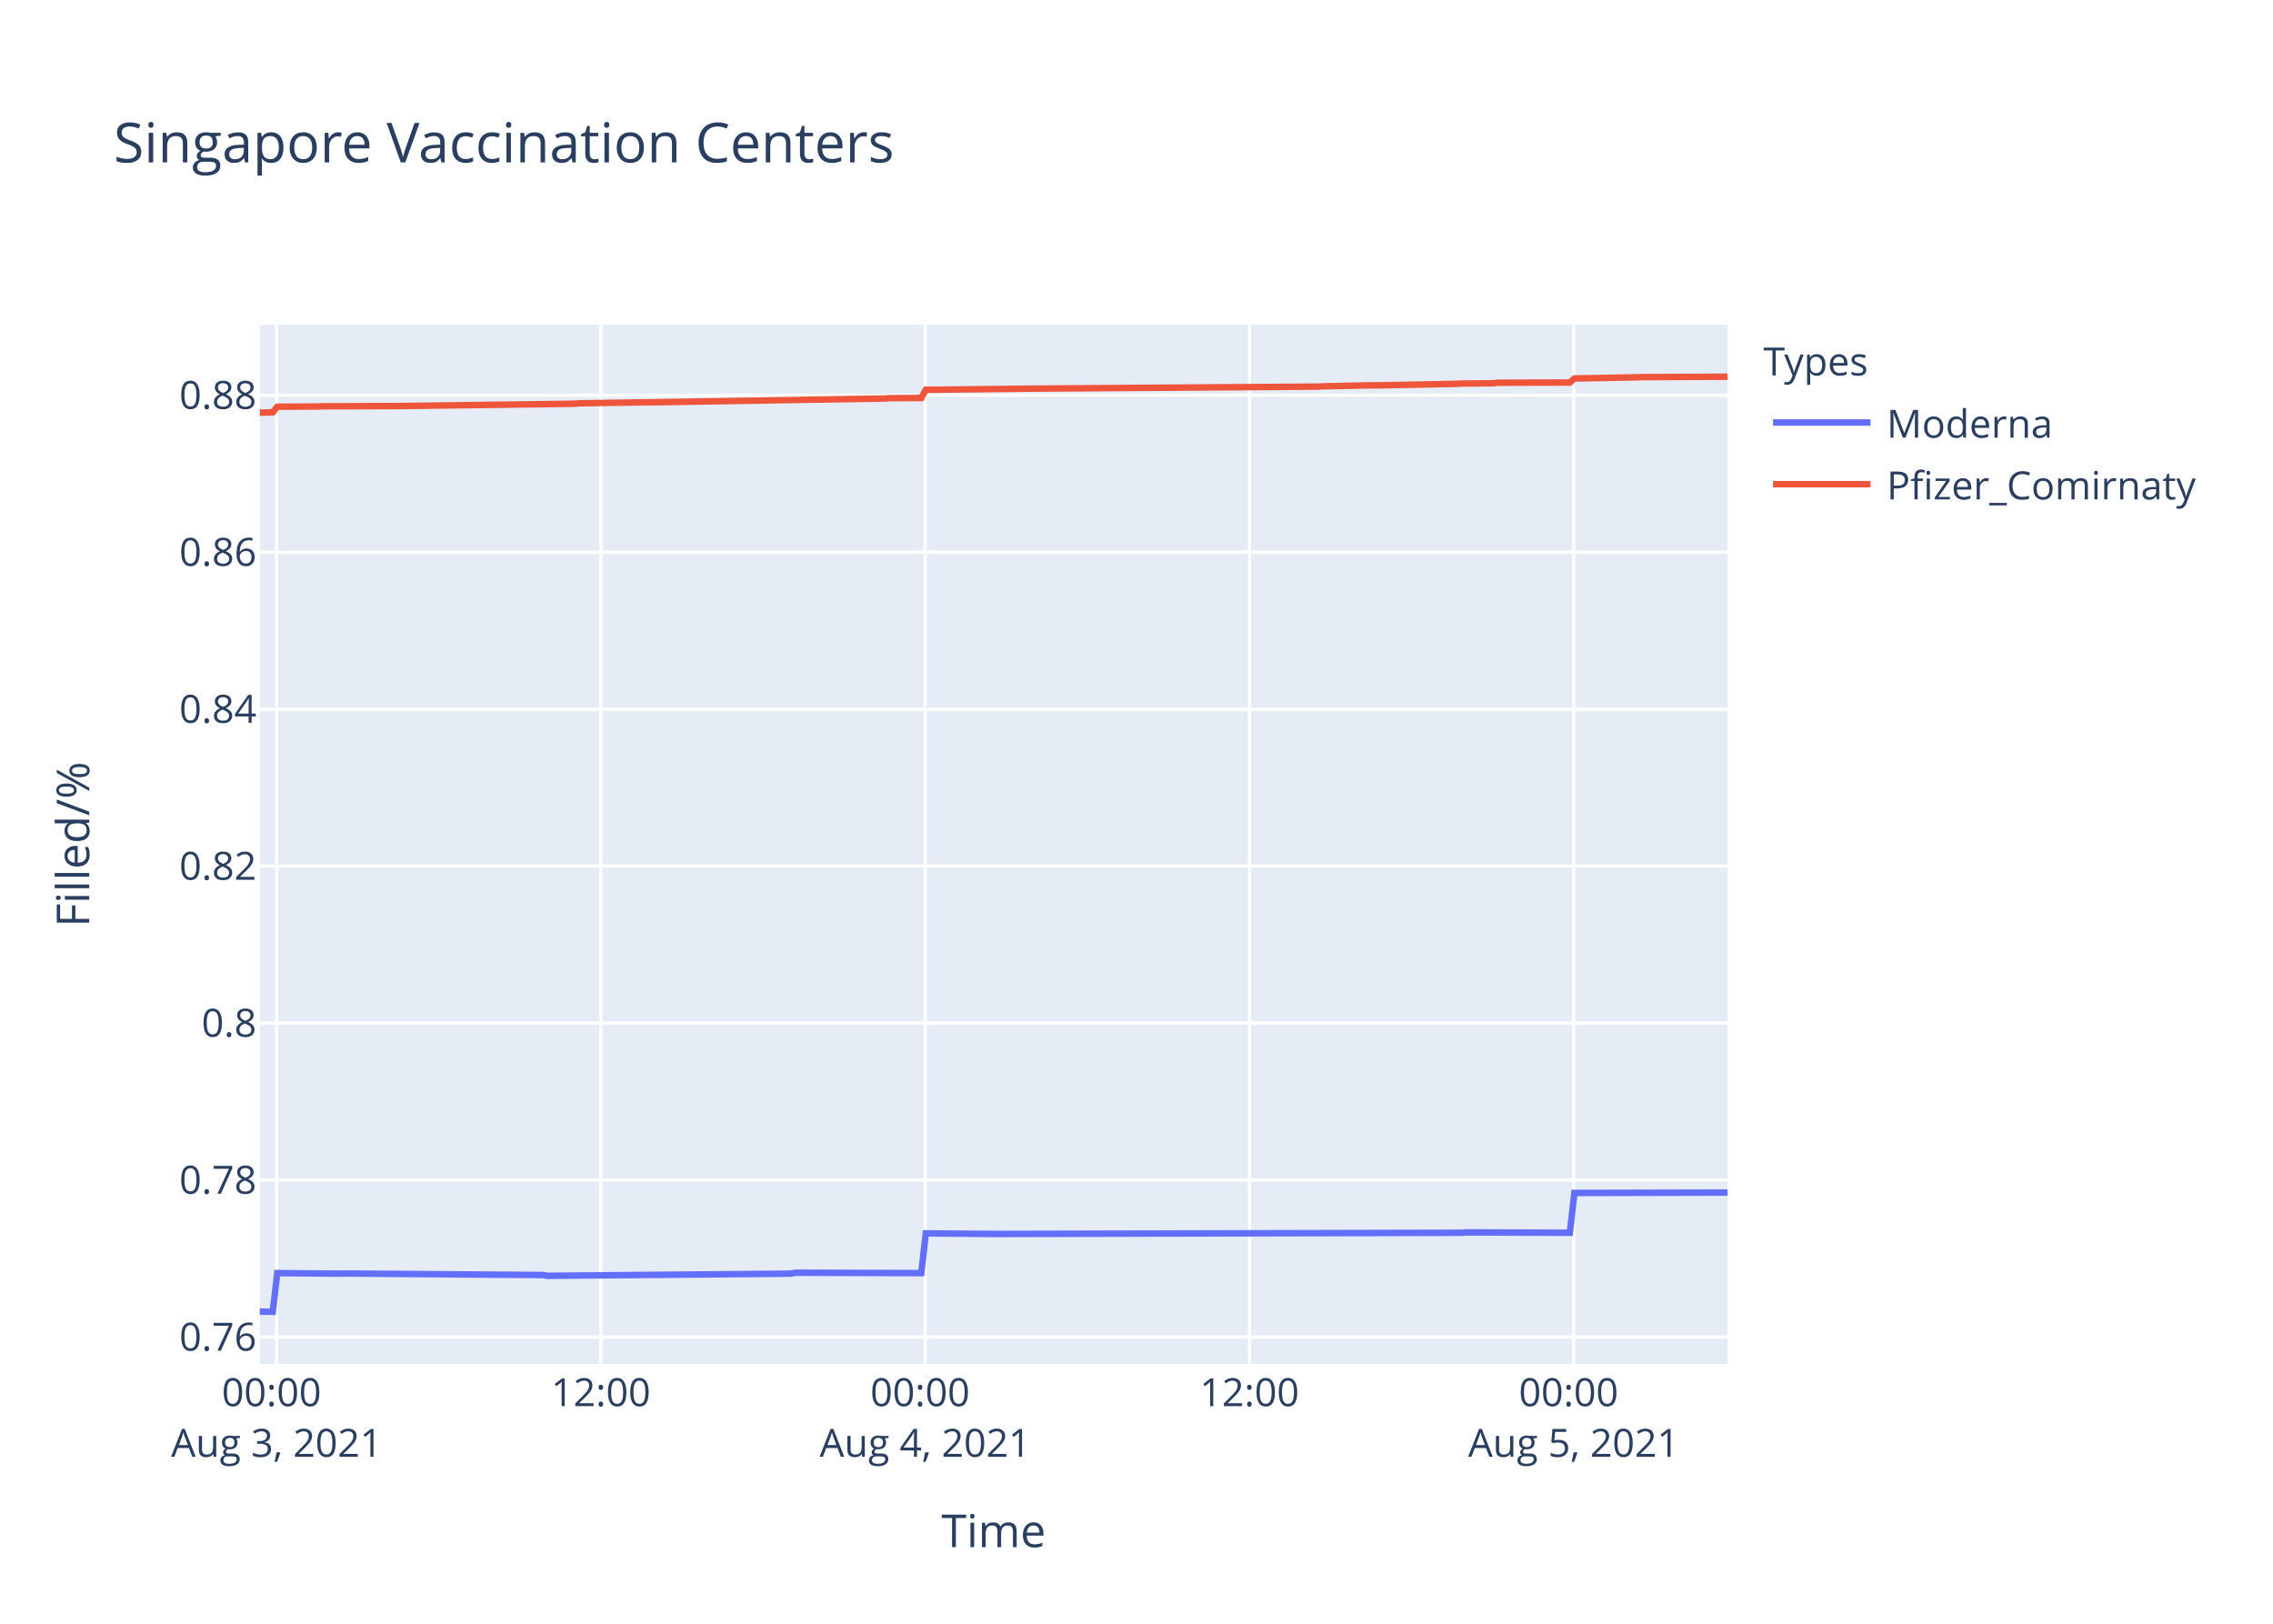
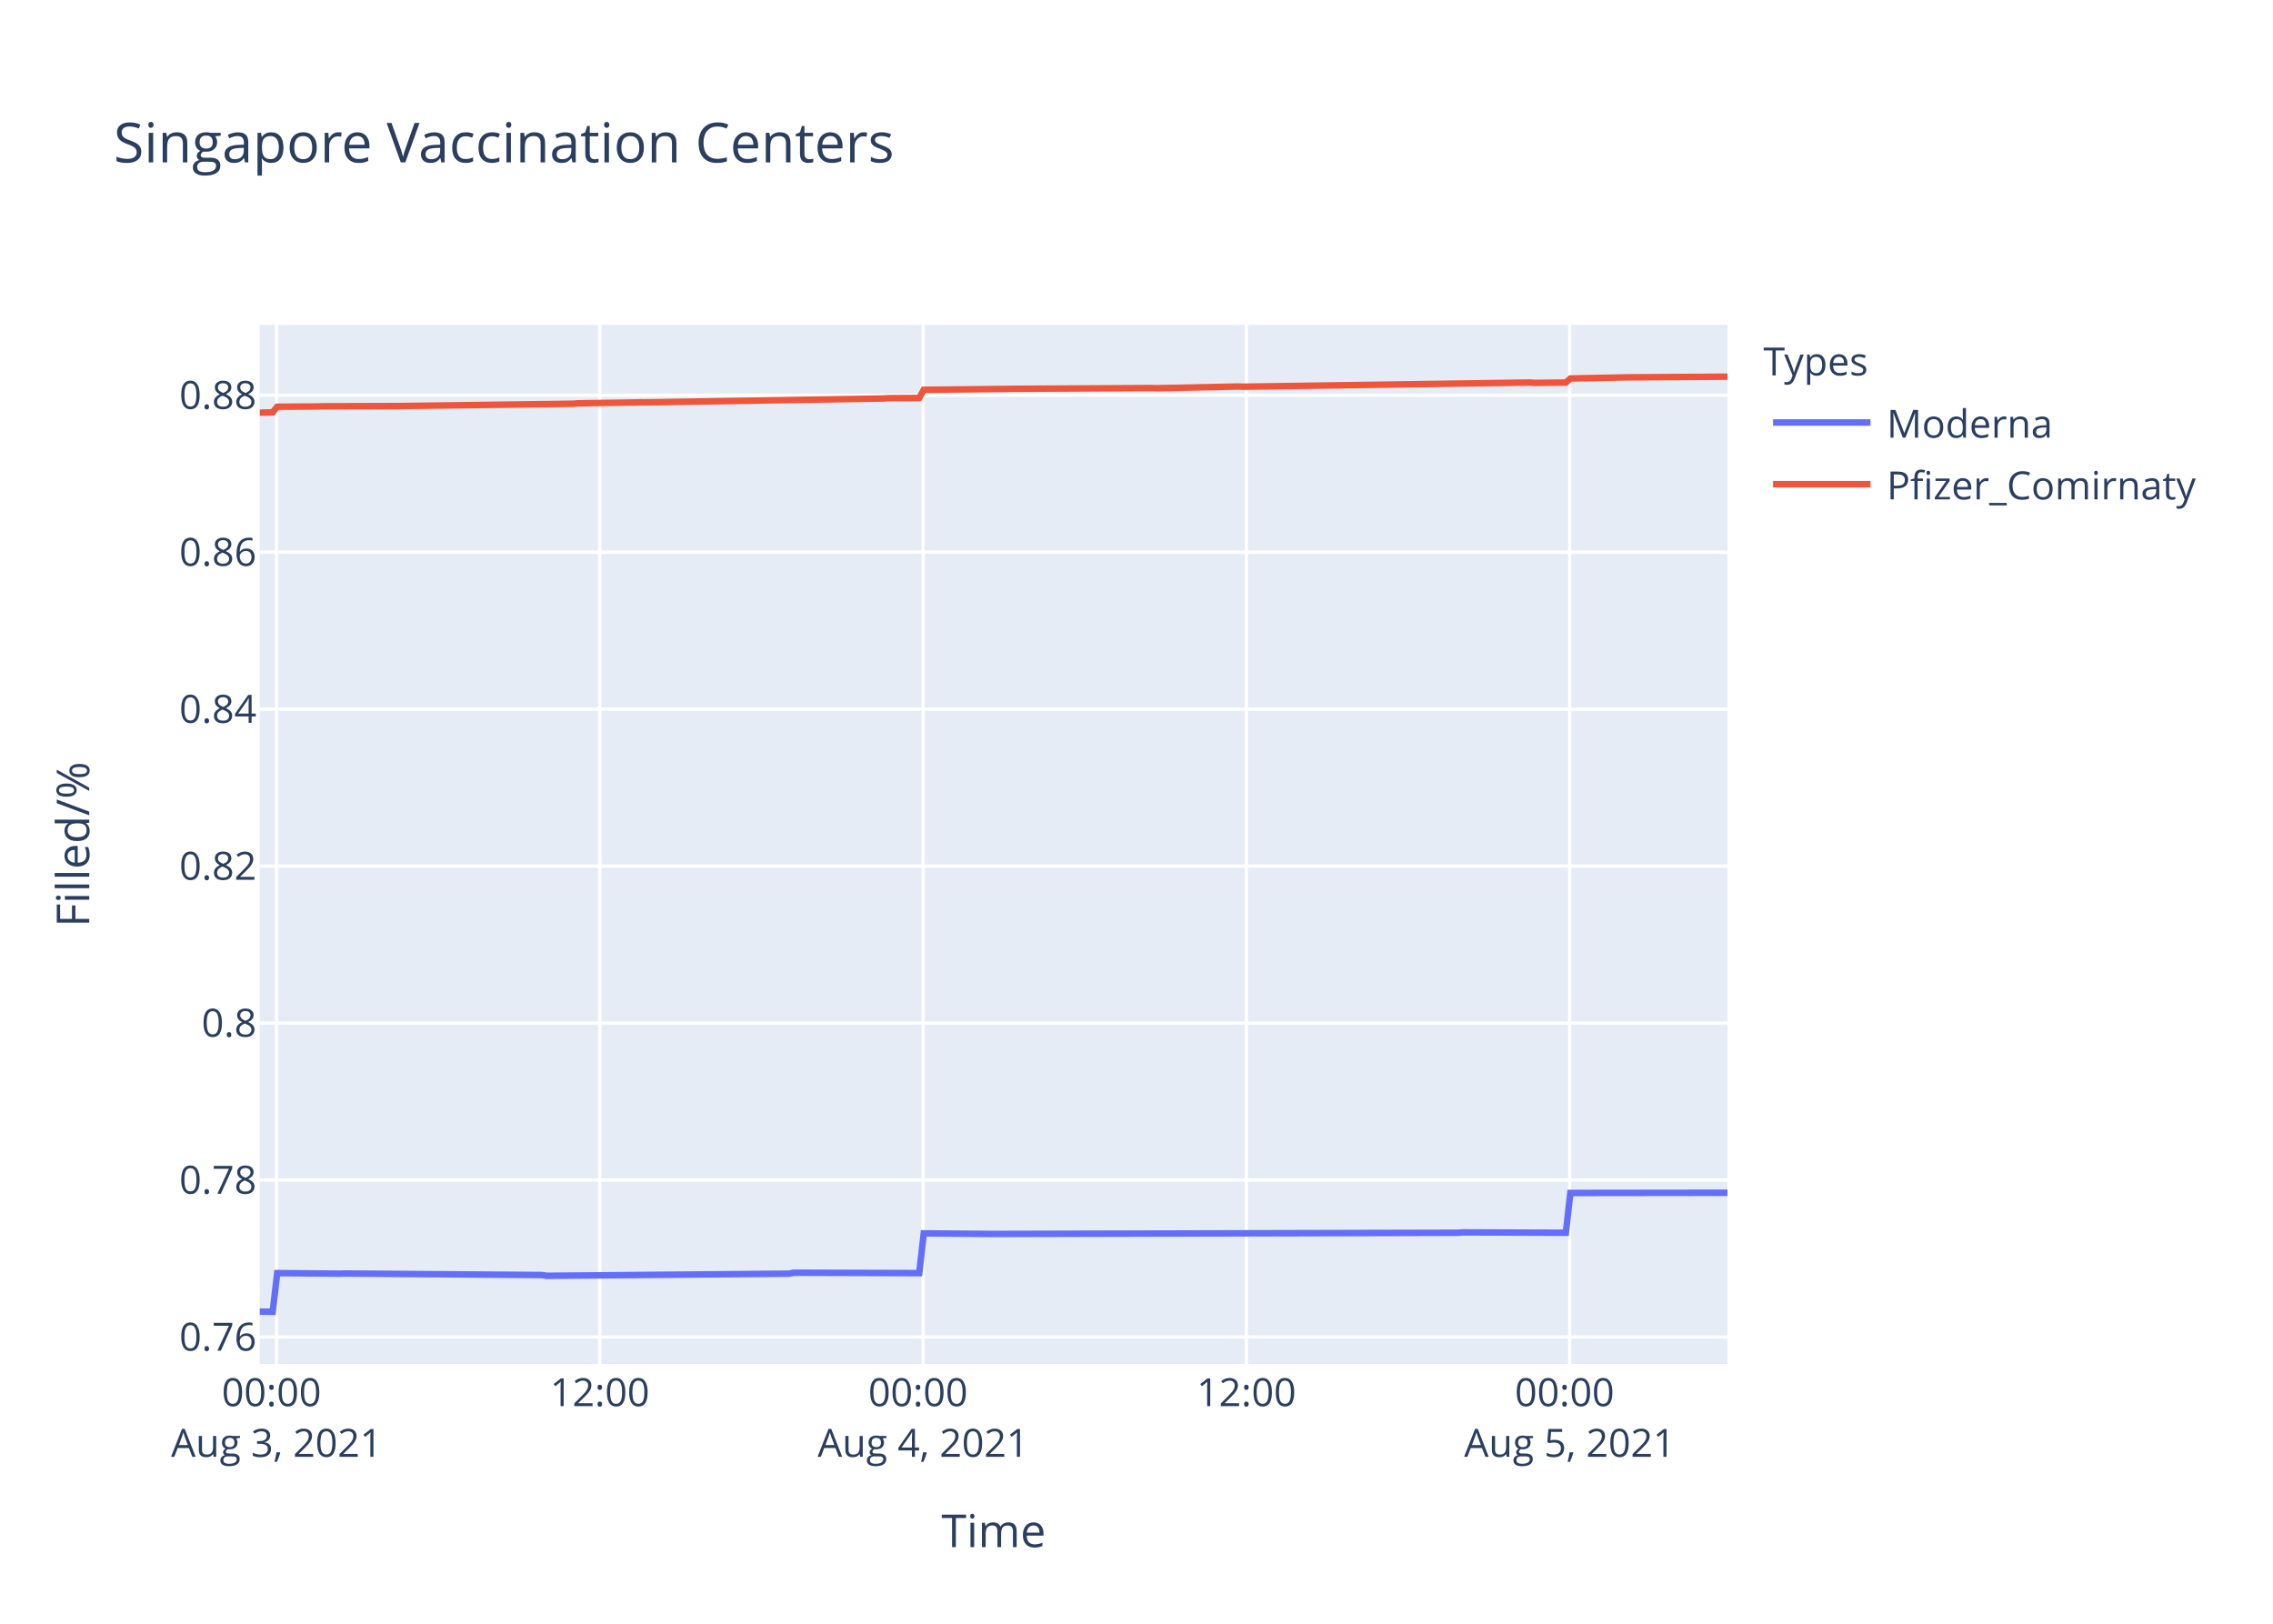
<svg xmlns="http://www.w3.org/2000/svg" class="main-svg" width="700" height="500" style="" viewBox="0 0 700 500">
  <rect x="0" y="0" width="700" height="500" style="fill: rgb(255, 255, 255); fill-opacity: 1;" />
-   <defs id="defs-0f13a1">
+   <defs id="defs-028c85">
    <g class="clips">
-       <clipPath id="clip0f13a1xyplot" class="plotclip">
+       <clipPath id="clip028c85xyplot" class="plotclip">
        <rect width="452" height="320" />
      </clipPath>
-       <clipPath class="axesclip" id="clip0f13a1x">
+       <clipPath class="axesclip" id="clip028c85x">
        <rect x="80" y="0" width="452" height="500" />
      </clipPath>
-       <clipPath class="axesclip" id="clip0f13a1y">
+       <clipPath class="axesclip" id="clip028c85y">
        <rect x="0" y="100" width="700" height="320" />
      </clipPath>
-       <clipPath class="axesclip" id="clip0f13a1xy">
+       <clipPath class="axesclip" id="clip028c85xy">
        <rect x="80" y="100" width="452" height="320" />
      </clipPath>
    </g>
    <g class="gradients" />
  </defs>
  <g class="bglayer">
    <rect class="bg" x="80" y="100" width="452" height="320" style="fill: rgb(229, 236, 246); fill-opacity: 1; stroke-width: 0;" />
  </g>
  <g class="layer-below">
    <g class="imagelayer" />
    <g class="shapelayer" />
  </g>
  <g class="cartesianlayer">
    <g class="subplot xy">
      <g class="layer-subplot">
        <g class="shapelayer" />
        <g class="imagelayer" />
      </g>
      <g class="gridlayer">
        <g class="x">
-           <path class="xgrid crisp" transform="translate(85.18,0)" d="M0,100v320" style="stroke: rgb(255, 255, 255); stroke-opacity: 1; stroke-width: 1px;" />
-           <path class="xgrid crisp" transform="translate(185.04,0)" d="M0,100v320" style="stroke: rgb(255, 255, 255); stroke-opacity: 1; stroke-width: 1px;" />
-           <path class="xgrid crisp" transform="translate(284.91,0)" d="M0,100v320" style="stroke: rgb(255, 255, 255); stroke-opacity: 1; stroke-width: 1px;" />
-           <path class="xgrid crisp" transform="translate(384.77,0)" d="M0,100v320" style="stroke: rgb(255, 255, 255); stroke-opacity: 1; stroke-width: 1px;" />
-           <path class="xgrid crisp" transform="translate(484.63,0)" d="M0,100v320" style="stroke: rgb(255, 255, 255); stroke-opacity: 1; stroke-width: 1px;" />
+           <path class="xgrid crisp" transform="translate(85.17,0)" d="M0,100v320" style="stroke: rgb(255, 255, 255); stroke-opacity: 1; stroke-width: 1px;" />
+           <path class="xgrid crisp" transform="translate(184.72,0)" d="M0,100v320" style="stroke: rgb(255, 255, 255); stroke-opacity: 1; stroke-width: 1px;" />
+           <path class="xgrid crisp" transform="translate(284.28,0)" d="M0,100v320" style="stroke: rgb(255, 255, 255); stroke-opacity: 1; stroke-width: 1px;" />
+           <path class="xgrid crisp" transform="translate(383.84,0)" d="M0,100v320" style="stroke: rgb(255, 255, 255); stroke-opacity: 1; stroke-width: 1px;" />
+           <path class="xgrid crisp" transform="translate(483.39,0)" d="M0,100v320" style="stroke: rgb(255, 255, 255); stroke-opacity: 1; stroke-width: 1px;" />
        </g>
        <g class="y">
          <path class="ygrid crisp" transform="translate(0,411.71)" d="M80,0h452" style="stroke: rgb(255, 255, 255); stroke-opacity: 1; stroke-width: 1px;" />
          <path class="ygrid crisp" transform="translate(0,363.38)" d="M80,0h452" style="stroke: rgb(255, 255, 255); stroke-opacity: 1; stroke-width: 1px;" />
          <path class="ygrid crisp" transform="translate(0,315.04)" d="M80,0h452" style="stroke: rgb(255, 255, 255); stroke-opacity: 1; stroke-width: 1px;" />
          <path class="ygrid crisp" transform="translate(0,266.71)" d="M80,0h452" style="stroke: rgb(255, 255, 255); stroke-opacity: 1; stroke-width: 1px;" />
          <path class="ygrid crisp" transform="translate(0,218.38)" d="M80,0h452" style="stroke: rgb(255, 255, 255); stroke-opacity: 1; stroke-width: 1px;" />
          <path class="ygrid crisp" transform="translate(0,170.04)" d="M80,0h452" style="stroke: rgb(255, 255, 255); stroke-opacity: 1; stroke-width: 1px;" />
          <path class="ygrid crisp" transform="translate(0,121.71)" d="M80,0h452" style="stroke: rgb(255, 255, 255); stroke-opacity: 1; stroke-width: 1px;" />
        </g>
      </g>
      <g class="zerolinelayer" />
      <path class="xlines-below" />
      <path class="ylines-below" />
      <g class="overlines-below" />
      <g class="xaxislayer-below" />
      <g class="yaxislayer-below" />
      <g class="overaxes-below" />
-       <g class="plot" transform="translate(80,100)" clip-path="url('#clip0f13a1xyplot')">
+       <g class="plot" transform="translate(80,100)" clip-path="url('#clip028c85xyplot')">
        <g class="scatterlayer mlayer">
-           <g class="trace scatter traceab6885" style="stroke-miterlimit: 2; opacity: 1;">
+           <g class="trace scatter trace55931f" style="stroke-miterlimit: 2; opacity: 1;">
            <g class="fills" />
            <g class="errorbars" />
            <g class="lines">
-               <path class="js-line" d="M0,303.88L4,303.94L5.39,292.03L24.8,292.2L26.19,292.15L87.22,292.62L88.6,292.86L163.5,292.2L164.89,291.91L203.72,292.03L205.11,279.79L225.91,279.97L227.3,279.97L370.18,279.61L371.56,279.49L403.46,279.61L404.85,267.35L452,267.23" style="vector-effect: non-scaling-stroke; fill: none; stroke: rgb(99, 110, 250); stroke-opacity: 1; stroke-width: 2px; opacity: 1;" />
+               <path class="js-line" d="M0,303.88L3.98,303.94L5.37,292.03L24.72,292.2L26.11,292.15L86.95,292.62L88.33,292.86L163,292.2L164.38,291.91L203.1,292.03L204.48,279.79L225.22,279.97L226.6,279.97L369.05,279.61L370.42,279.49L402.23,279.61L403.61,267.35L452,267.29" style="vector-effect: non-scaling-stroke; fill: none; stroke: rgb(99, 110, 250); stroke-opacity: 1; stroke-width: 2px; opacity: 1;" />
            </g>
            <g class="points" />
            <g class="text" />
          </g>
-           <g class="trace scatter traced0f715" style="stroke-miterlimit: 2; opacity: 1;">
+           <g class="trace scatter trace955373" style="stroke-miterlimit: 2; opacity: 1;">
            <g class="fills" />
            <g class="errorbars" />
            <g class="lines">
-               <path class="js-line" d="M0,27.07L4,26.97L5.39,25.24L17.87,25.17L19.26,25.11L42.84,25.04L44.22,25.02L96.92,24.32L98.3,24.19L117.72,23.89L119.12,23.9L192.62,22.71L194.01,22.61L203.72,22.55L205.11,20.03L234.24,19.72L235.62,19.69L325.79,19.05L327.18,18.97L342.44,18.65L343.82,18.67L368.79,18.19L370.18,18.11L379.88,18.02L381.27,17.85L403.46,17.79L404.85,16.55L424.26,16.18L425.65,16.13L452,16" style="vector-effect: non-scaling-stroke; fill: none; stroke: rgb(239, 85, 59); stroke-opacity: 1; stroke-width: 2px; opacity: 1;" />
+               <path class="js-line" d="M0,27.07L3.98,26.97L5.37,25.24L17.82,25.17L19.2,25.11L42.71,25.04L44.08,25.02L96.63,24.32L98,24.19L117.36,23.89L118.75,23.9L192.03,22.71L193.42,22.61L203.1,22.55L204.48,20.03L232.14,19.73L233.52,19.72L275,19.49L276.38,19.54L301.26,19.02L302.65,19.08L391.17,17.79L392.56,17.9L402.23,17.79L403.61,16.55L421.58,16.19L422.97,16.18L447.85,16.02L449.24,16.01L452,16.01" style="vector-effect: non-scaling-stroke; fill: none; stroke: rgb(239, 85, 59); stroke-opacity: 1; stroke-width: 2px; opacity: 1;" />
            </g>
            <g class="points" />
            <g class="text" />
          </g>
        </g>
      </g>
      <g class="overplot" />
      <path class="xlines-above crisp" d="M0,0" style="fill: none;" />
      <path class="ylines-above crisp" d="M0,0" style="fill: none;" />
      <g class="overlines-above" />
      <g class="xaxislayer-above">
        <g class="xtick">
-           <text text-anchor="middle" x="0" y="433" transform="translate(85.18,0)" style="font-family: 'Open Sans', verdana, arial, sans-serif; font-size: 12px; fill: rgb(42, 63, 95); fill-opacity: 1; white-space: pre;">
+           <text text-anchor="middle" x="0" y="433" transform="translate(85.17,0)" style="font-family: 'Open Sans', verdana, arial, sans-serif; font-size: 12px; fill: rgb(42, 63, 95); fill-opacity: 1; white-space: pre;">
            <tspan class="line" dy="0em" x="0" y="433">00:00</tspan>
            <tspan class="line" dy="1.3em" x="0" y="433">Aug 3, 2021</tspan>
          </text>
        </g>
        <g class="xtick">
-           <text text-anchor="middle" x="0" y="433" transform="translate(185.04,0)" style="font-family: 'Open Sans', verdana, arial, sans-serif; font-size: 12px; fill: rgb(42, 63, 95); fill-opacity: 1; white-space: pre;">12:00</text>
-         </g>
-         <g class="xtick">
-           <text text-anchor="middle" x="0" y="433" transform="translate(284.91,0)" style="font-family: 'Open Sans', verdana, arial, sans-serif; font-size: 12px; fill: rgb(42, 63, 95); fill-opacity: 1; white-space: pre;">
+           <text text-anchor="middle" x="0" y="433" transform="translate(184.72,0)" style="font-family: 'Open Sans', verdana, arial, sans-serif; font-size: 12px; fill: rgb(42, 63, 95); fill-opacity: 1; white-space: pre;">12:00</text>
+         </g>
+         <g class="xtick">
+           <text text-anchor="middle" x="0" y="433" transform="translate(284.28,0)" style="font-family: 'Open Sans', verdana, arial, sans-serif; font-size: 12px; fill: rgb(42, 63, 95); fill-opacity: 1; white-space: pre;">
            <tspan class="line" dy="0em" x="0" y="433">00:00</tspan>
            <tspan class="line" dy="1.3em" x="0" y="433">Aug 4, 2021</tspan>
          </text>
        </g>
        <g class="xtick">
-           <text text-anchor="middle" x="0" y="433" transform="translate(384.77,0)" style="font-family: 'Open Sans', verdana, arial, sans-serif; font-size: 12px; fill: rgb(42, 63, 95); fill-opacity: 1; white-space: pre;">12:00</text>
-         </g>
-         <g class="xtick">
-           <text text-anchor="middle" x="0" y="433" transform="translate(484.63,0)" style="font-family: 'Open Sans', verdana, arial, sans-serif; font-size: 12px; fill: rgb(42, 63, 95); fill-opacity: 1; white-space: pre;">
+           <text text-anchor="middle" x="0" y="433" transform="translate(383.84,0)" style="font-family: 'Open Sans', verdana, arial, sans-serif; font-size: 12px; fill: rgb(42, 63, 95); fill-opacity: 1; white-space: pre;">12:00</text>
+         </g>
+         <g class="xtick">
+           <text text-anchor="middle" x="0" y="433" transform="translate(483.39,0)" style="font-family: 'Open Sans', verdana, arial, sans-serif; font-size: 12px; fill: rgb(42, 63, 95); fill-opacity: 1; white-space: pre;">
            <tspan class="line" dy="0em" x="0" y="433">00:00</tspan>
            <tspan class="line" dy="1.3em" x="0" y="433">Aug 5, 2021</tspan>
          </text>
        </g>
      </g>
      <g class="yaxislayer-above">
        <g class="ytick">
          <text text-anchor="end" x="79" y="4.2" transform="translate(0,411.71)" style="font-family: 'Open Sans', verdana, arial, sans-serif; font-size: 12px; fill: rgb(42, 63, 95); fill-opacity: 1; white-space: pre;">0.76</text>
        </g>
        <g class="ytick">
          <text text-anchor="end" x="79" y="4.2" transform="translate(0,363.38)" style="font-family: 'Open Sans', verdana, arial, sans-serif; font-size: 12px; fill: rgb(42, 63, 95); fill-opacity: 1; white-space: pre;">0.78</text>
        </g>
        <g class="ytick">
          <text text-anchor="end" x="79" y="4.2" transform="translate(0,315.04)" style="font-family: 'Open Sans', verdana, arial, sans-serif; font-size: 12px; fill: rgb(42, 63, 95); fill-opacity: 1; white-space: pre;">0.8</text>
        </g>
        <g class="ytick">
          <text text-anchor="end" x="79" y="4.2" transform="translate(0,266.71)" style="font-family: 'Open Sans', verdana, arial, sans-serif; font-size: 12px; fill: rgb(42, 63, 95); fill-opacity: 1; white-space: pre;">0.82</text>
        </g>
        <g class="ytick">
          <text text-anchor="end" x="79" y="4.2" transform="translate(0,218.38)" style="font-family: 'Open Sans', verdana, arial, sans-serif; font-size: 12px; fill: rgb(42, 63, 95); fill-opacity: 1; white-space: pre;">0.84</text>
        </g>
        <g class="ytick">
          <text text-anchor="end" x="79" y="4.2" transform="translate(0,170.04)" style="font-family: 'Open Sans', verdana, arial, sans-serif; font-size: 12px; fill: rgb(42, 63, 95); fill-opacity: 1; white-space: pre;">0.86</text>
        </g>
        <g class="ytick">
          <text text-anchor="end" x="79" y="4.2" transform="translate(0,121.71)" style="font-family: 'Open Sans', verdana, arial, sans-serif; font-size: 12px; fill: rgb(42, 63, 95); fill-opacity: 1; white-space: pre;">0.88</text>
        </g>
      </g>
      <g class="overaxes-above" />
    </g>
  </g>
  <g class="polarlayer" />
  <g class="ternarylayer" />
  <g class="geolayer" />
  <g class="funnelarealayer" />
  <g class="pielayer" />
  <g class="treemaplayer" />
  <g class="sunburstlayer" />
  <g class="glimages" />
-   <defs id="topdefs-0f13a1">
+   <defs id="topdefs-028c85">
    <g class="clips" />
-     <clipPath id="legend0f13a1">
+     <clipPath id="legend028c85">
      <rect width="147" height="64" x="0" y="0" />
    </clipPath>
  </defs>
  <g class="layer-above">
    <g class="imagelayer" />
    <g class="shapelayer" />
  </g>
  <g class="infolayer">
    <g class="legend" pointer-events="all" transform="translate(541.04,100)">
      <rect class="bg" shape-rendering="crispEdges" width="147" height="64" x="0" y="0" style="stroke: rgb(68, 68, 68); stroke-opacity: 1; fill: rgb(255, 255, 255); fill-opacity: 1; stroke-width: 0px;" />
-       <g class="scrollbox" transform="" clip-path="url('#legend0f13a1')">
+       <g class="scrollbox" transform="" clip-path="url('#legend028c85')">
        <text class="legendtitletext" text-anchor="start" x="2" y="15.6" style="font-family: 'Open Sans', verdana, arial, sans-serif; font-size: 12px; fill: rgb(42, 63, 95); fill-opacity: 1; white-space: pre;">Types</text>
        <g class="groups" transform="">
          <g class="traces" transform="translate(0,30.1)" style="opacity: 1;">
            <text class="legendtext" text-anchor="start" x="40" y="4.68" style="font-family: 'Open Sans', verdana, arial, sans-serif; font-size: 12px; fill: rgb(42, 63, 95); fill-opacity: 1; white-space: pre;">Moderna</text>
            <g class="layers" style="opacity: 1;">
              <g class="legendfill" />
              <g class="legendlines">
                <path class="js-line" d="M5,0h30" style="fill: none; stroke: rgb(99, 110, 250); stroke-opacity: 1; stroke-width: 2px;" />
              </g>
              <g class="legendsymbols">
                <g class="legendpoints" />
              </g>
            </g>
            <rect class="legendtoggle" x="0" y="-9.5" width="141.656" height="19" style="fill: rgb(0, 0, 0); fill-opacity: 0;" />
          </g>
        </g>
        <g class="groups" transform="">
          <g class="traces" transform="translate(0,49.1)" style="opacity: 1;">
            <text class="legendtext" text-anchor="start" x="40" y="4.68" style="font-family: 'Open Sans', verdana, arial, sans-serif; font-size: 12px; fill: rgb(42, 63, 95); fill-opacity: 1; white-space: pre;">Pfizer_Comirnaty</text>
            <g class="layers" style="opacity: 1;">
              <g class="legendfill" />
              <g class="legendlines">
                <path class="js-line" d="M5,0h30" style="fill: none; stroke: rgb(239, 85, 59); stroke-opacity: 1; stroke-width: 2px;" />
              </g>
              <g class="legendsymbols">
                <g class="legendpoints" />
              </g>
            </g>
            <rect class="legendtoggle" x="0" y="-9.5" width="141.656" height="19" style="fill: rgb(0, 0, 0); fill-opacity: 0;" />
          </g>
        </g>
      </g>
      <rect class="scrollbar" rx="20" ry="3" width="0" height="0" x="0" y="0" style="fill: rgb(128, 139, 164); fill-opacity: 1;" />
    </g>
    <g class="g-gtitle">
      <text class="gtitle" x="35" y="50" text-anchor="start" dy="0em" style="font-family: 'Open Sans', verdana, arial, sans-serif; font-size: 17px; fill: rgb(42, 63, 95); opacity: 1; font-weight: normal; white-space: pre;">Singapore Vaccination Centers</text>
    </g>
    <g class="g-xtitle">
      <text class="xtitle" x="306" y="476.409" text-anchor="middle" style="font-family: 'Open Sans', verdana, arial, sans-serif; font-size: 14px; fill: rgb(42, 63, 95); opacity: 1; font-weight: normal; white-space: pre;">Time</text>
    </g>
    <g class="g-ytitle">
      <text class="ytitle" transform="rotate(-90,27.48125,260)" x="27.481" y="260" text-anchor="middle" style="font-family: 'Open Sans', verdana, arial, sans-serif; font-size: 14px; fill: rgb(42, 63, 95); opacity: 1; font-weight: normal; white-space: pre;">Filled/%</text>
    </g>
  </g>
</svg>
